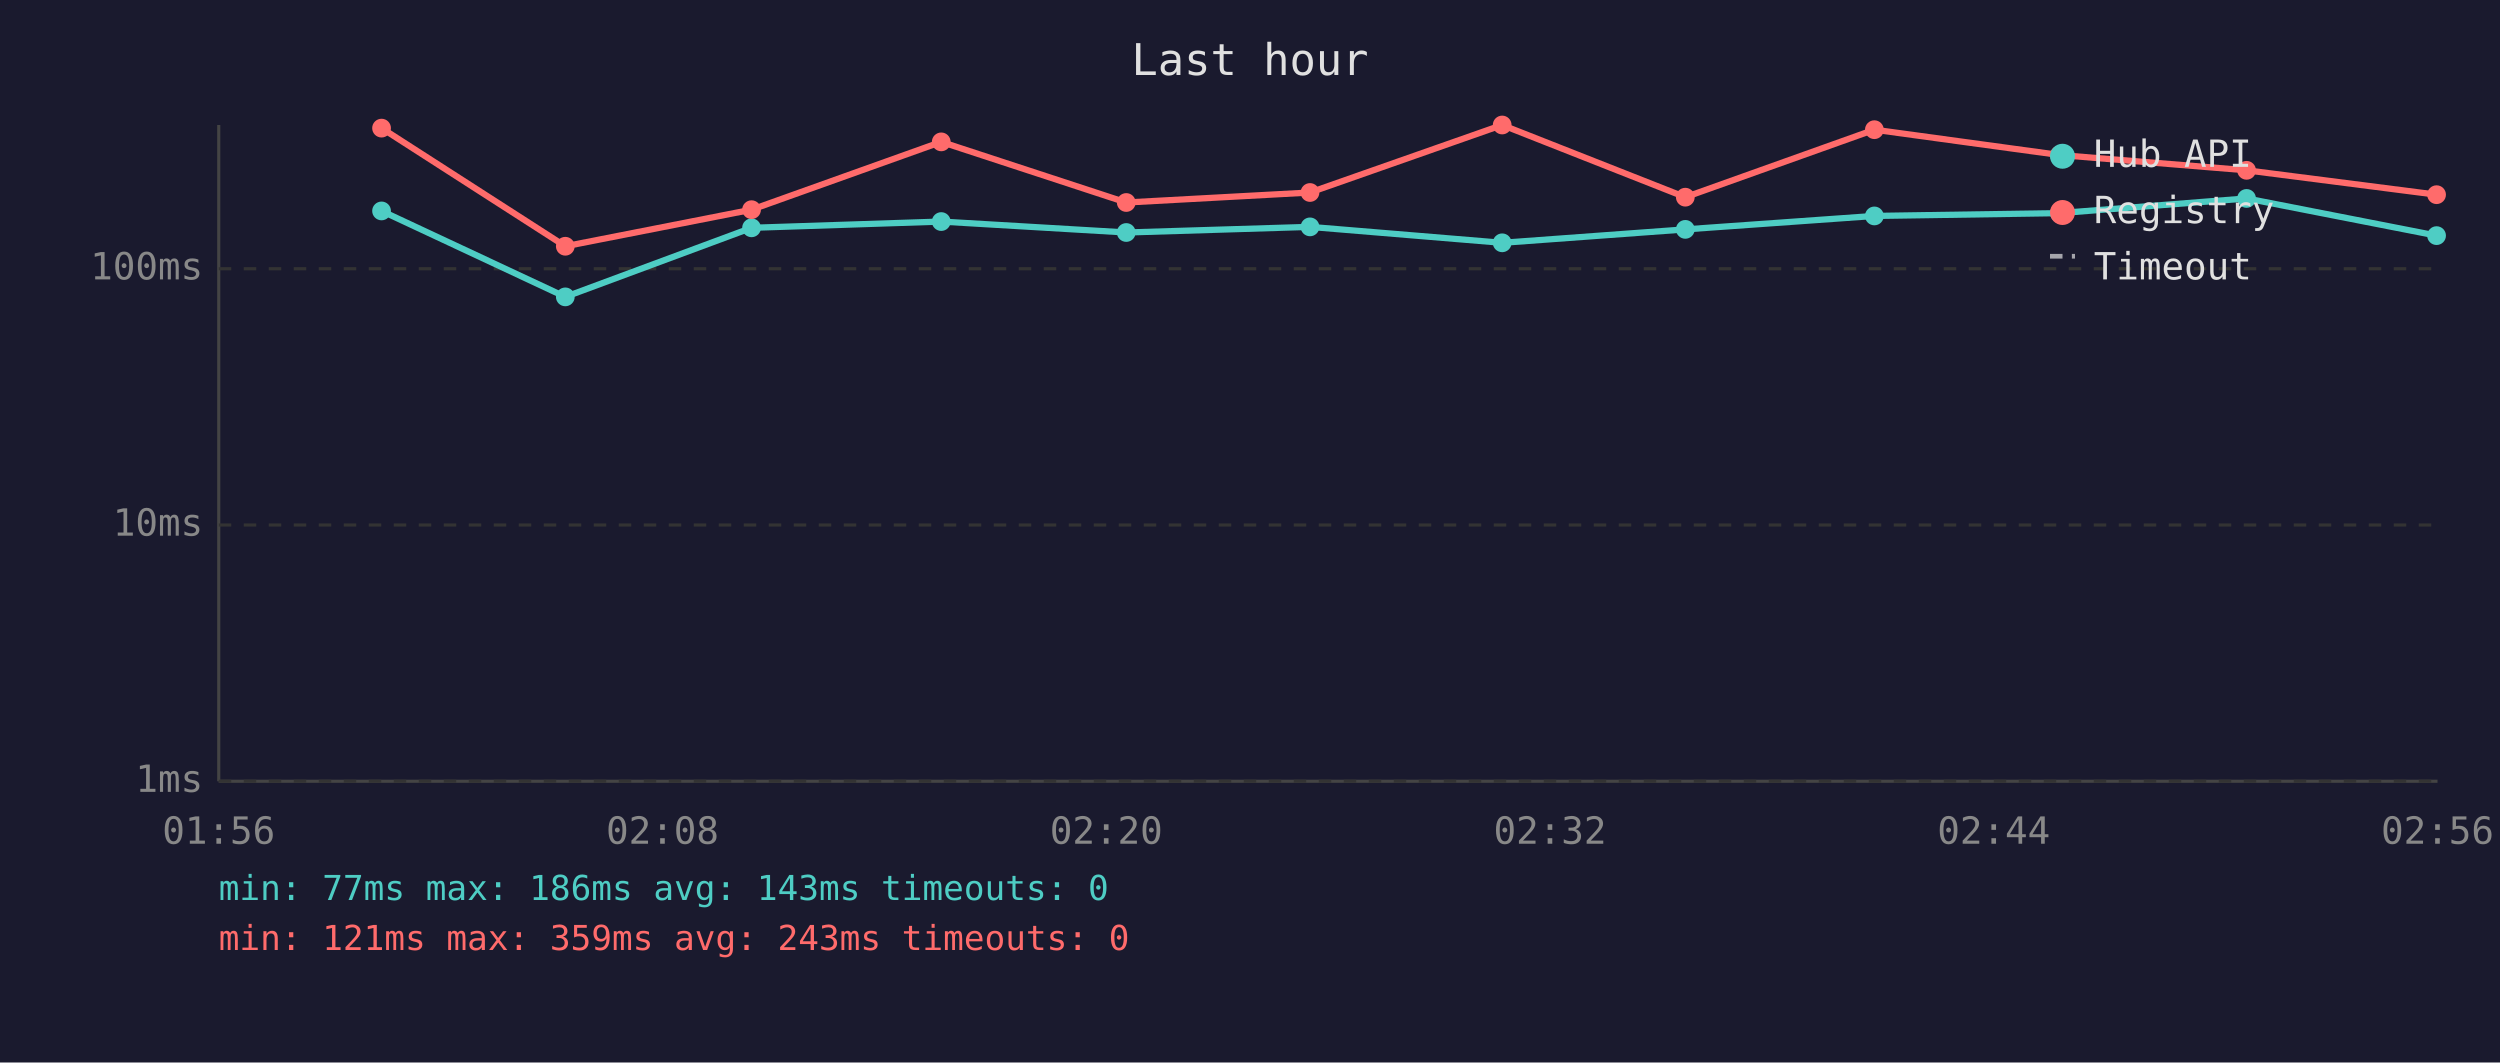
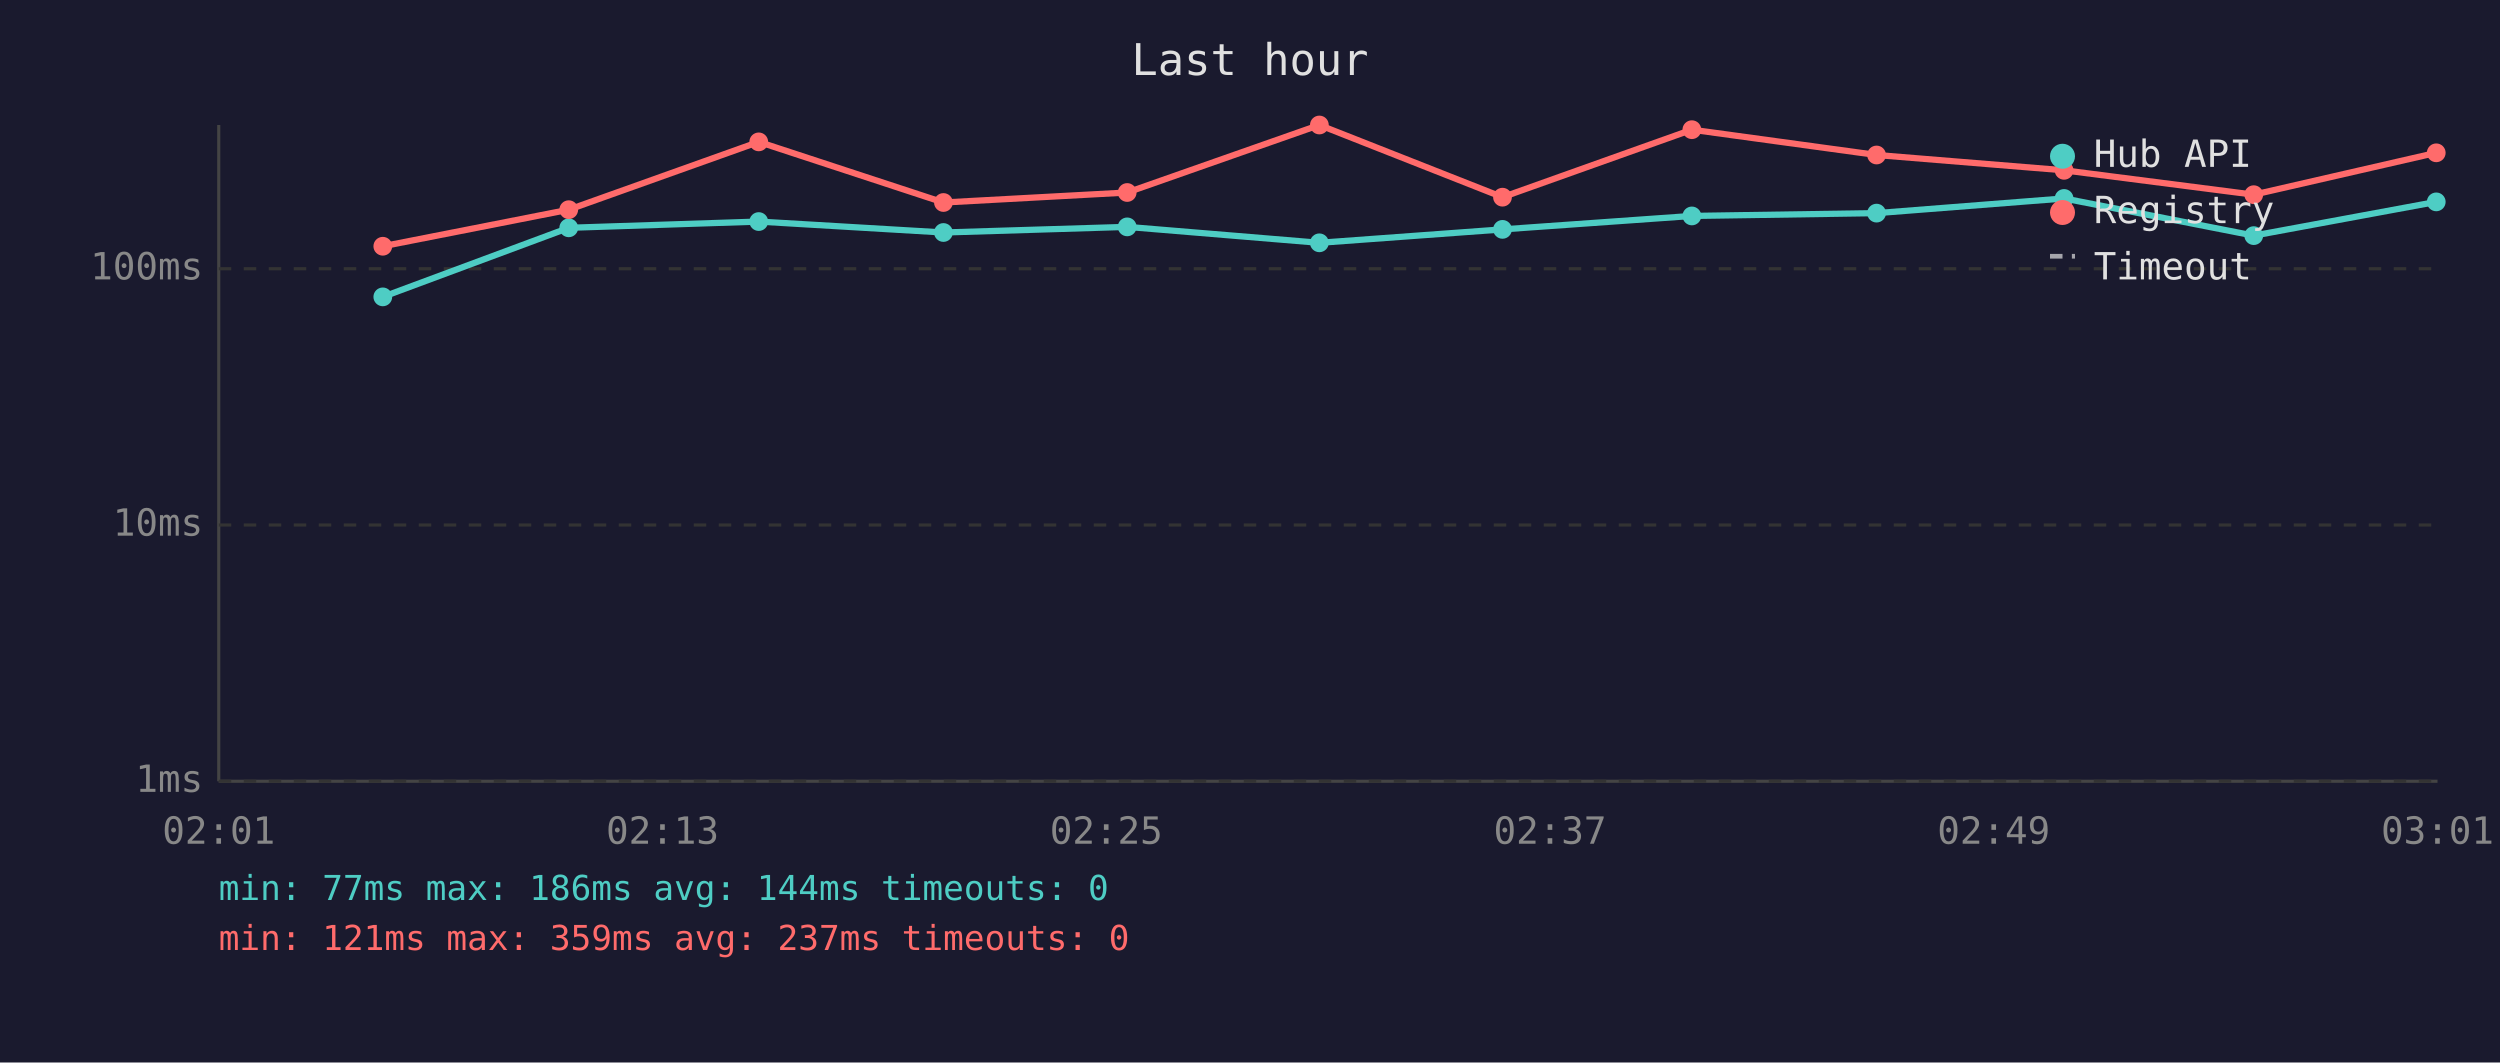
<svg xmlns="http://www.w3.org/2000/svg" viewBox="0 0 800 340" font-family="monospace" font-size="12">
  <rect width="800" height="340" fill="#1a1a2e" />
  <text x="400" y="24" fill="#e0e0e0" font-size="14" text-anchor="middle">Last hour</text>
  <line x1="70" y1="40" x2="70" y2="250" stroke="#444" stroke-width="1" />
  <line x1="70" y1="250" x2="780" y2="250" stroke="#444" stroke-width="1" />
  <line x1="70" y1="250" x2="780" y2="250" stroke="#333" stroke-width="1" stroke-dasharray="4" />
  <text x="65" y="250" fill="#888" text-anchor="end" dominant-baseline="middle">1ms</text>
  <line x1="70" y1="168" x2="780" y2="168" stroke="#333" stroke-width="1" stroke-dasharray="4" />
  <text x="65" y="168" fill="#888" text-anchor="end" dominant-baseline="middle">10ms</text>
  <line x1="70" y1="86" x2="780" y2="86" stroke="#333" stroke-width="1" stroke-dasharray="4" />
  <text x="65" y="86" fill="#888" text-anchor="end" dominant-baseline="middle">100ms</text>
-   <text x="70" y="270" fill="#888" text-anchor="middle">01:56</text>
-   <text x="212" y="270" fill="#888" text-anchor="middle">02:08</text>
-   <text x="354" y="270" fill="#888" text-anchor="middle">02:20</text>
-   <text x="496" y="270" fill="#888" text-anchor="middle">02:32</text>
-   <text x="638" y="270" fill="#888" text-anchor="middle">02:44</text>
-   <text x="780" y="270" fill="#888" text-anchor="middle">02:56</text>
-   <polyline points="122.1,67.5 180.9,95.0 240.5,72.9 301.2,70.9 360.4,74.4 419.2,72.6 480.7,77.7 539.3,73.4 599.8,69.1 659.0,68.2 718.9,63.5 779.7,75.4" fill="none" stroke="#4ecdc4" stroke-width="2" opacity="1" />
-   <circle cx="122.1" cy="67.5" r="3" fill="#4ecdc4" />
-   <circle cx="180.9" cy="95.0" r="3" fill="#4ecdc4" />
-   <circle cx="240.5" cy="72.9" r="3" fill="#4ecdc4" />
-   <circle cx="301.2" cy="70.9" r="3" fill="#4ecdc4" />
-   <circle cx="360.4" cy="74.4" r="3" fill="#4ecdc4" />
-   <circle cx="419.2" cy="72.6" r="3" fill="#4ecdc4" />
-   <circle cx="480.7" cy="77.7" r="3" fill="#4ecdc4" />
-   <circle cx="539.3" cy="73.4" r="3" fill="#4ecdc4" />
-   <circle cx="599.8" cy="69.1" r="3" fill="#4ecdc4" />
-   <circle cx="659.0" cy="68.2" r="3" fill="#4ecdc4" />
-   <circle cx="718.9" cy="63.5" r="3" fill="#4ecdc4" />
-   <circle cx="779.7" cy="75.4" r="3" fill="#4ecdc4" />
-   <polyline points="122.1,41.0 180.9,78.8 240.5,67.1 301.2,45.4 360.4,64.8 419.2,61.6 480.7,40.0 539.3,63.1 599.8,41.5 659.0,49.6 718.9,54.5 779.7,62.3" fill="none" stroke="#ff6b6b" stroke-width="2" opacity="1" />
-   <circle cx="122.1" cy="41.0" r="3" fill="#ff6b6b" />
-   <circle cx="180.9" cy="78.8" r="3" fill="#ff6b6b" />
-   <circle cx="240.5" cy="67.1" r="3" fill="#ff6b6b" />
-   <circle cx="301.2" cy="45.4" r="3" fill="#ff6b6b" />
-   <circle cx="360.4" cy="64.8" r="3" fill="#ff6b6b" />
-   <circle cx="419.2" cy="61.6" r="3" fill="#ff6b6b" />
-   <circle cx="480.7" cy="40.0" r="3" fill="#ff6b6b" />
-   <circle cx="539.3" cy="63.1" r="3" fill="#ff6b6b" />
-   <circle cx="599.8" cy="41.5" r="3" fill="#ff6b6b" />
-   <circle cx="659.0" cy="49.6" r="3" fill="#ff6b6b" />
-   <circle cx="718.9" cy="54.5" r="3" fill="#ff6b6b" />
-   <circle cx="779.7" cy="62.3" r="3" fill="#ff6b6b" />
+   <text x="70" y="270" fill="#888" text-anchor="middle">02:01</text>
+   <text x="212" y="270" fill="#888" text-anchor="middle">02:13</text>
+   <text x="354" y="270" fill="#888" text-anchor="middle">02:25</text>
+   <text x="496" y="270" fill="#888" text-anchor="middle">02:37</text>
+   <text x="638" y="270" fill="#888" text-anchor="middle">02:49</text>
+   <text x="780" y="270" fill="#888" text-anchor="middle">03:01</text>
+   <polyline points="122.5,95.0 182.0,72.9 242.8,70.9 301.9,74.4 360.7,72.6 422.2,77.7 480.8,73.4 541.4,69.1 600.5,68.2 660.5,63.5 721.2,75.4 779.6,64.6" fill="none" stroke="#4ecdc4" stroke-width="2" opacity="1" />
+   <circle cx="122.5" cy="95.0" r="3" fill="#4ecdc4" />
+   <circle cx="182.0" cy="72.9" r="3" fill="#4ecdc4" />
+   <circle cx="242.8" cy="70.9" r="3" fill="#4ecdc4" />
+   <circle cx="301.9" cy="74.4" r="3" fill="#4ecdc4" />
+   <circle cx="360.7" cy="72.6" r="3" fill="#4ecdc4" />
+   <circle cx="422.2" cy="77.7" r="3" fill="#4ecdc4" />
+   <circle cx="480.8" cy="73.4" r="3" fill="#4ecdc4" />
+   <circle cx="541.4" cy="69.1" r="3" fill="#4ecdc4" />
+   <circle cx="600.5" cy="68.2" r="3" fill="#4ecdc4" />
+   <circle cx="660.5" cy="63.5" r="3" fill="#4ecdc4" />
+   <circle cx="721.2" cy="75.4" r="3" fill="#4ecdc4" />
+   <circle cx="779.6" cy="64.6" r="3" fill="#4ecdc4" />
+   <polyline points="122.5,78.8 182.0,67.1 242.8,45.4 301.9,64.8 360.7,61.6 422.2,40.0 480.8,63.1 541.4,41.5 600.5,49.6 660.5,54.5 721.2,62.3 779.6,48.9" fill="none" stroke="#ff6b6b" stroke-width="2" opacity="1" />
+   <circle cx="122.5" cy="78.8" r="3" fill="#ff6b6b" />
+   <circle cx="182.0" cy="67.1" r="3" fill="#ff6b6b" />
+   <circle cx="242.8" cy="45.4" r="3" fill="#ff6b6b" />
+   <circle cx="301.9" cy="64.8" r="3" fill="#ff6b6b" />
+   <circle cx="360.7" cy="61.6" r="3" fill="#ff6b6b" />
+   <circle cx="422.2" cy="40.0" r="3" fill="#ff6b6b" />
+   <circle cx="480.8" cy="63.1" r="3" fill="#ff6b6b" />
+   <circle cx="541.4" cy="41.5" r="3" fill="#ff6b6b" />
+   <circle cx="600.5" cy="49.6" r="3" fill="#ff6b6b" />
+   <circle cx="660.5" cy="54.5" r="3" fill="#ff6b6b" />
+   <circle cx="721.2" cy="62.3" r="3" fill="#ff6b6b" />
+   <circle cx="779.6" cy="48.9" r="3" fill="#ff6b6b" />
  <circle cx="660" cy="50" r="4" fill="#4ecdc4" />
  <text x="670" y="50" fill="#e0e0e0" dominant-baseline="middle">Hub API</text>
  <circle cx="660" cy="68" r="4" fill="#ff6b6b" />
  <text x="670" y="68" fill="#e0e0e0" dominant-baseline="middle">Registry</text>
  <line x1="656" y1="82" x2="664" y2="82" stroke="#e0e0e0" stroke-width="1.5" stroke-dasharray="4,3" opacity="0.7" />
  <text x="670" y="86" fill="#e0e0e0" dominant-baseline="middle">Timeout</text>
-   <text x="70" y="288" fill="#4ecdc4" font-size="11">min: 77ms  max: 186ms  avg: 143ms  timeouts: 0</text>
-   <text x="70" y="304" fill="#ff6b6b" font-size="11">min: 121ms  max: 359ms  avg: 243ms  timeouts: 0</text>
+   <text x="70" y="288" fill="#4ecdc4" font-size="11">min: 77ms  max: 186ms  avg: 144ms  timeouts: 0</text>
+   <text x="70" y="304" fill="#ff6b6b" font-size="11">min: 121ms  max: 359ms  avg: 237ms  timeouts: 0</text>
</svg>
